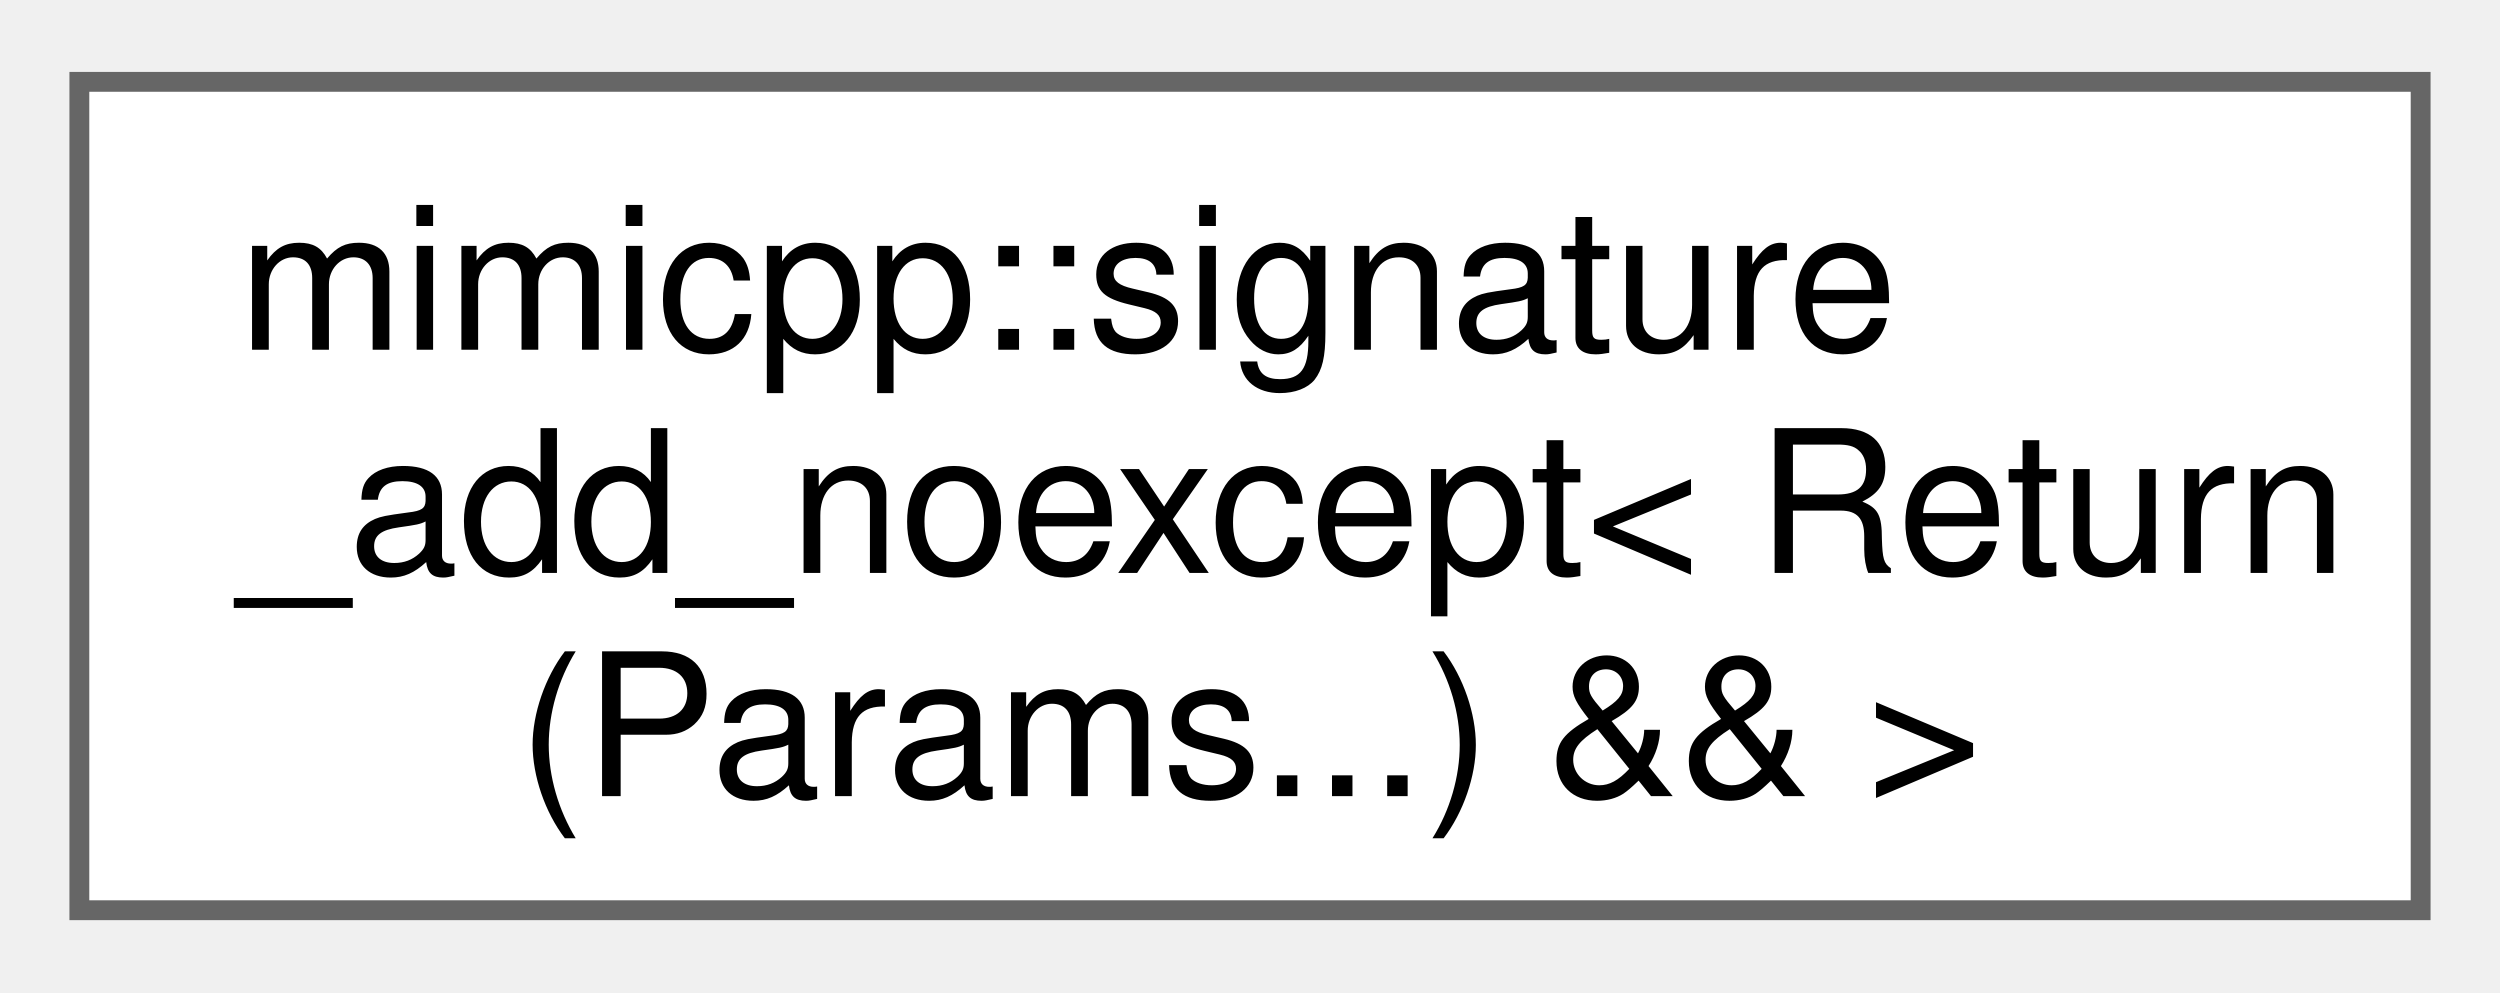
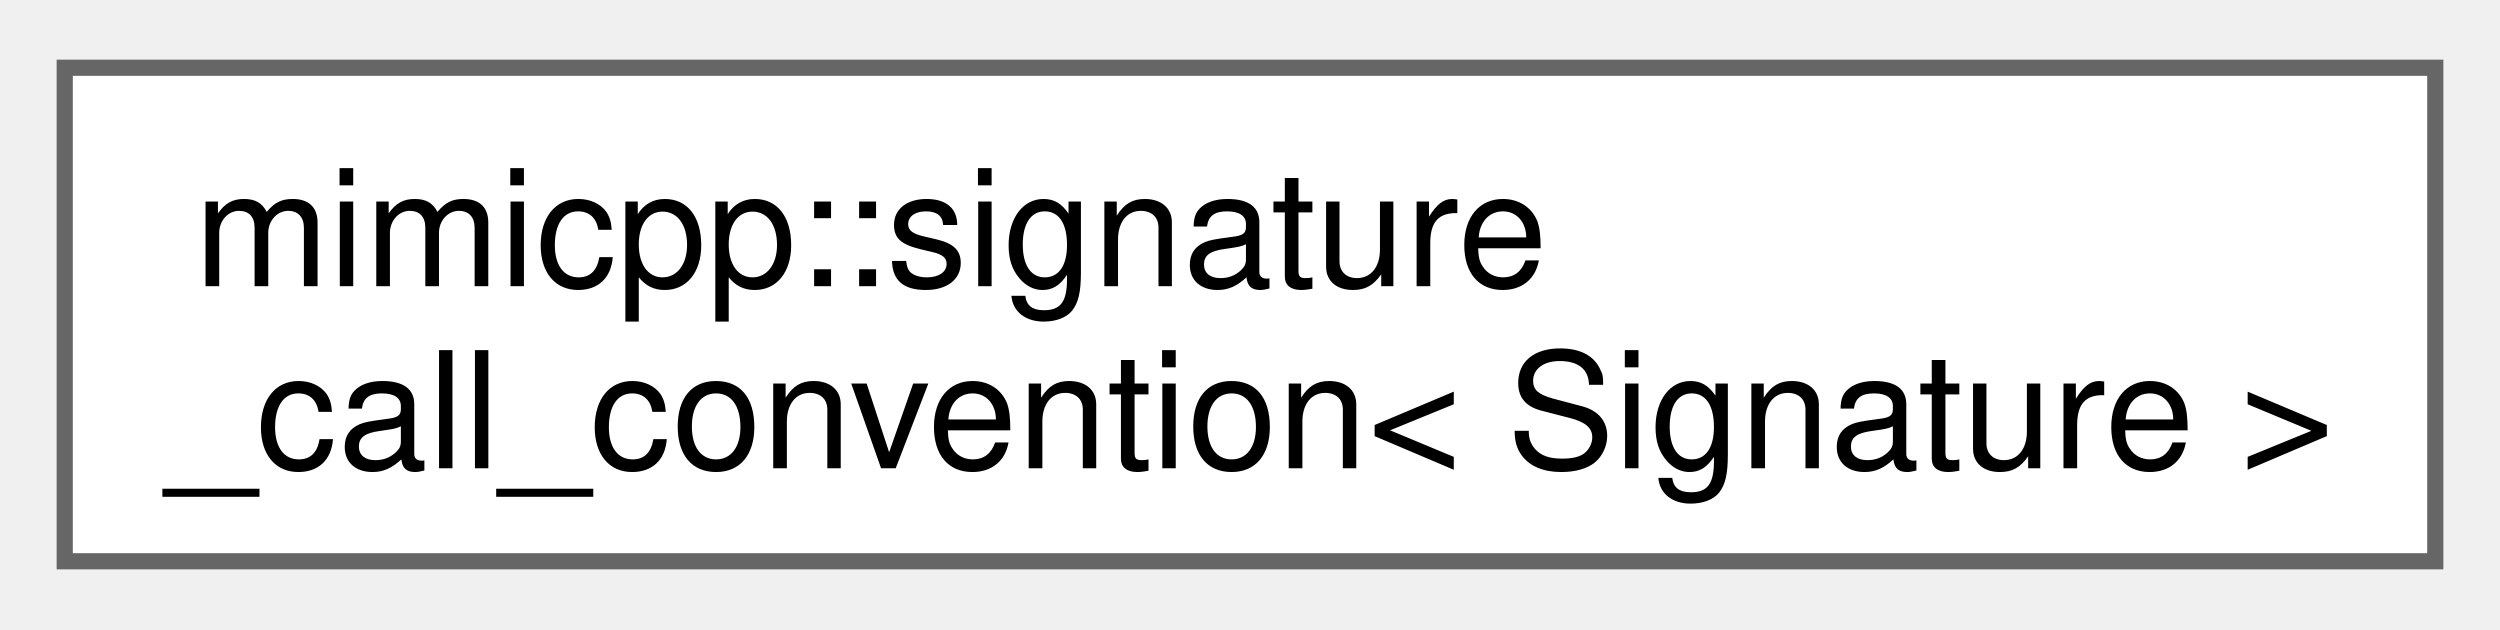
- <svg xmlns="http://www.w3.org/2000/svg" xmlns:xlink="http://www.w3.org/1999/xlink" width="126pt" height="50pt" viewBox="0.00 0.00 126.00 49.75">
-   <g id="graph0" class="graph" transform="scale(1 1) rotate(0) translate(4 45.75)">
+ <svg xmlns="http://www.w3.org/2000/svg" xmlns:xlink="http://www.w3.org/1999/xlink" width="155pt" height="39pt" viewBox="0.00 0.00 154.50 38.50">
+   <g id="graph0" class="graph" transform="scale(1 1) rotate(0) translate(4 34.5)">
    <g id="Node000000" class="node">
      <g id="a_Node000000">
-         <a xlink:href="db/d68/structmimicpp_1_1signature__add__noexcept_3_01_return_07_params_8_8_8_08_01_6_6_01_4.html" target="_top" xlink:title=" ">
-           <polygon fill="white" stroke="#666666" points="118,-41.75 0,-41.75 0,0 118,0 118,-41.75" />
-           <text text-anchor="start" x="8" y="-28.25" font-family="Helvetica,sans-Serif" font-size="10.00">mimicpp::signature</text>
-           <text text-anchor="start" x="8" y="-17" font-family="Helvetica,sans-Serif" font-size="10.00">_add_noexcept&lt; Return</text>
-           <text text-anchor="middle" x="59" y="-5.75" font-family="Helvetica,sans-Serif" font-size="10.00">(Params...) &amp;&amp; &gt;</text>
+         <a xlink:href="dc/d9a/structmimicpp_1_1signature__call__convention.html" target="_top" xlink:title="Primary template, purposely undefined.">
+           <polygon fill="white" stroke="#666666" points="146.5,-30.5 0,-30.5 0,0 146.5,0 146.5,-30.5" />
+           <text text-anchor="start" x="8" y="-17" font-family="Helvetica,sans-Serif" font-size="10.00">mimicpp::signature</text>
+           <text text-anchor="middle" x="73.25" y="-5.75" font-family="Helvetica,sans-Serif" font-size="10.00">_call_convention&lt; Signature &gt;</text>
        </a>
      </g>
    </g>
  </g>
</svg>
